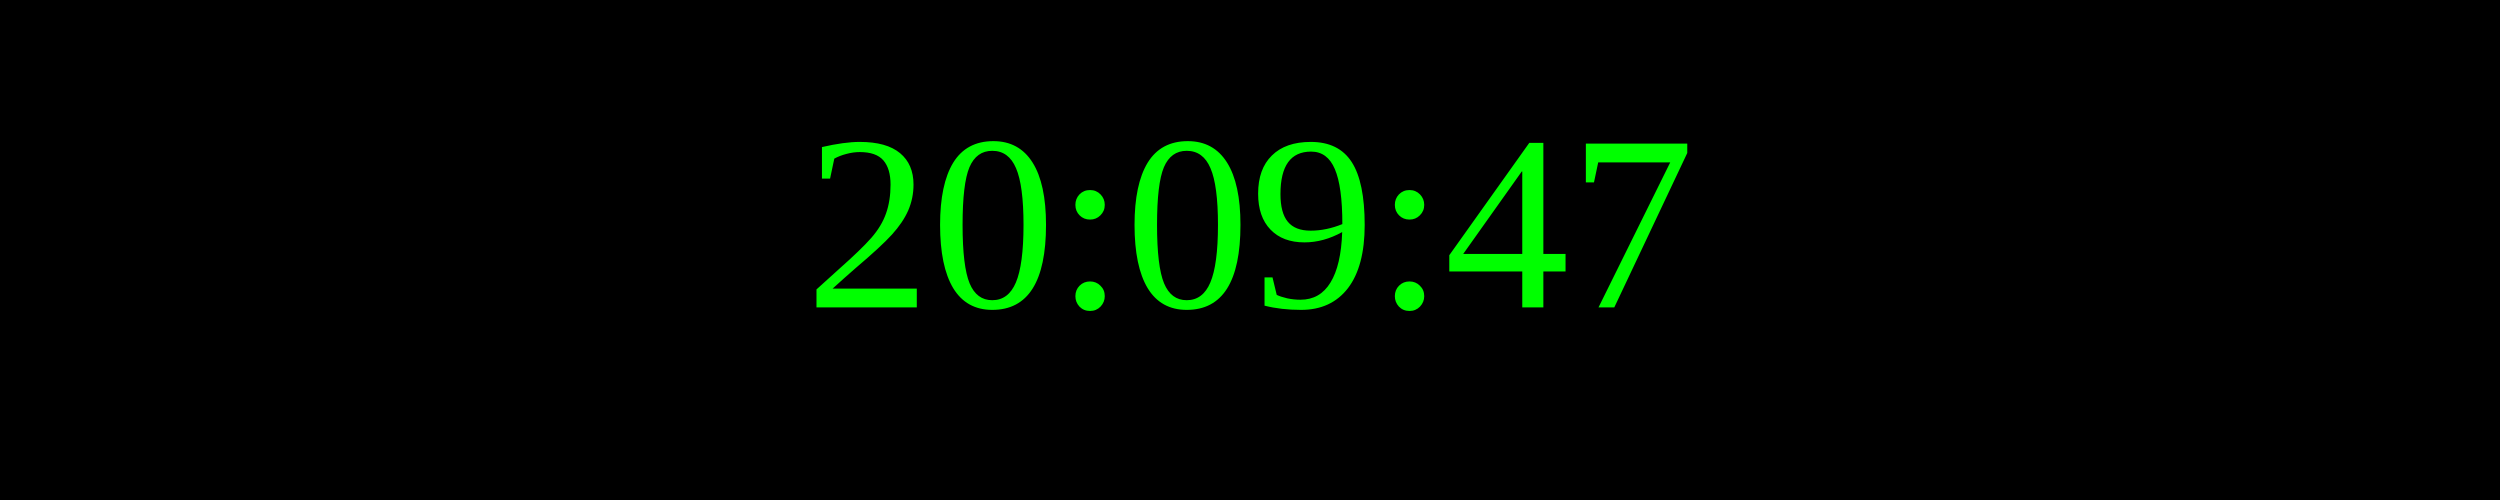
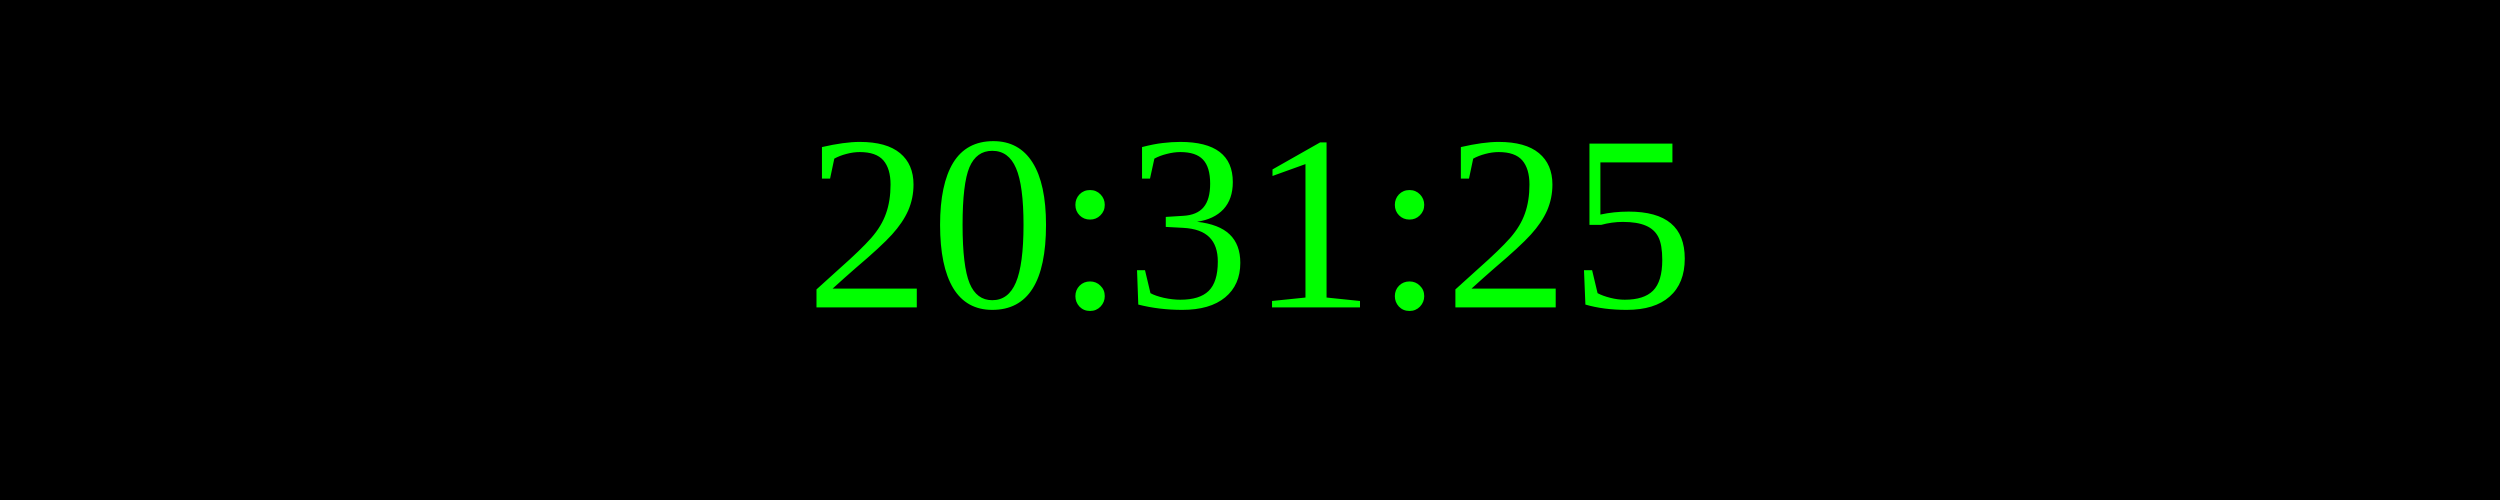
<svg xmlns="http://www.w3.org/2000/svg" width="250" height="50">
  <rect width="100%" height="100%" fill="black" />
  <text x="50%" y="50%" font-size="25" fill="lime" text-anchor="middle" dominant-baseline="middle">
- 20:09:47
+ 20:31:25
</text>
</svg>
